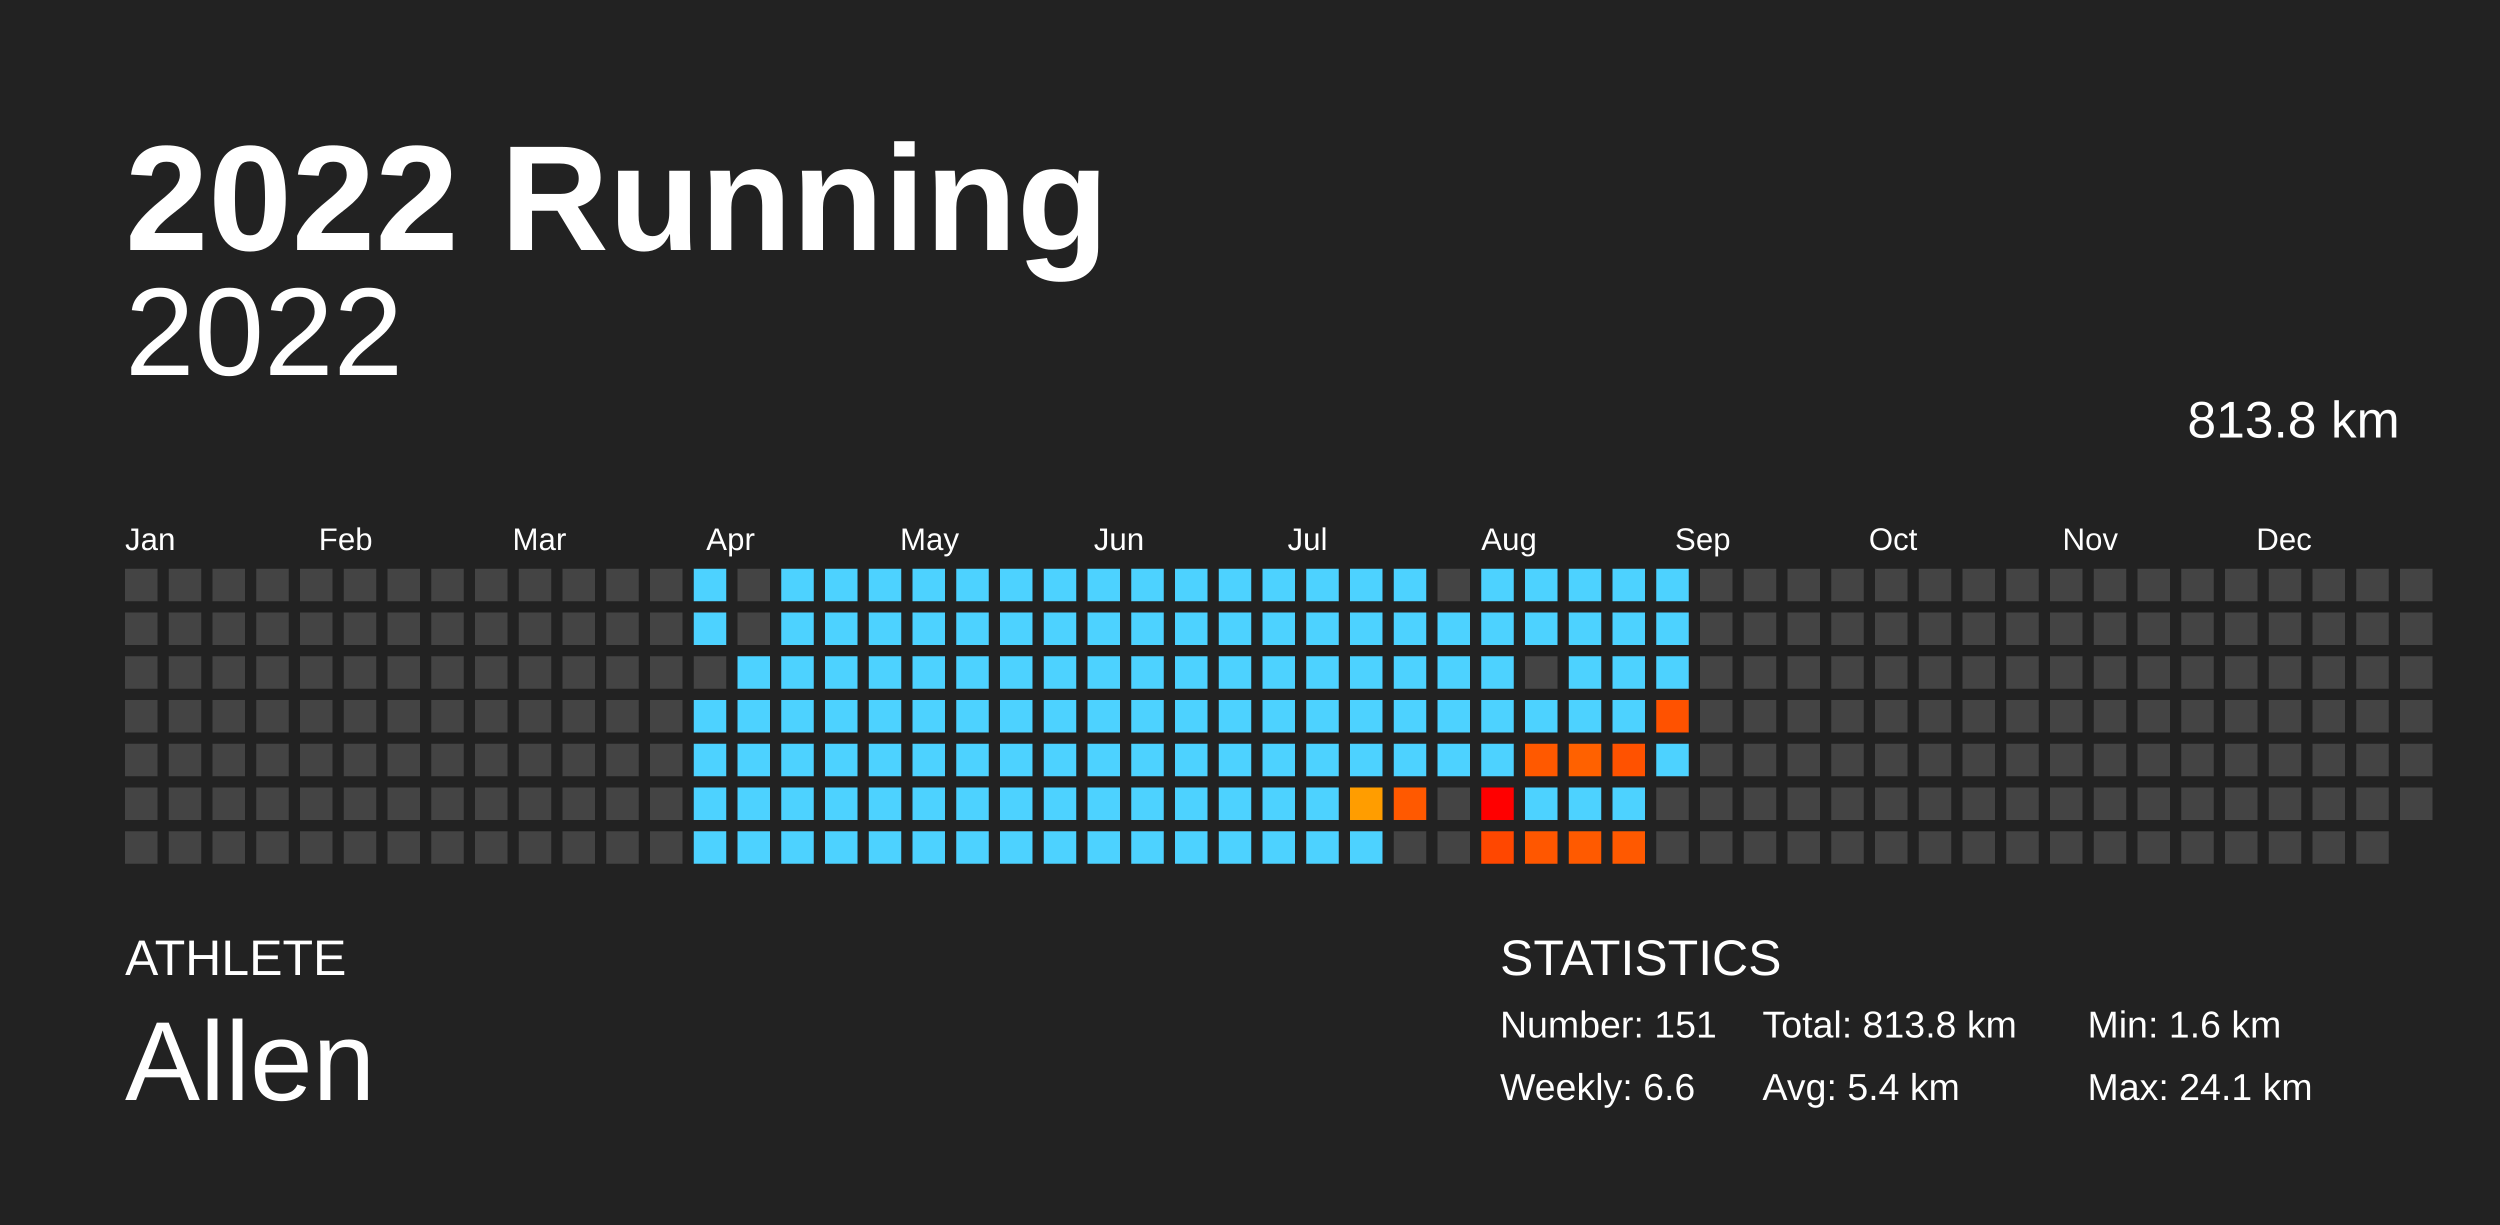
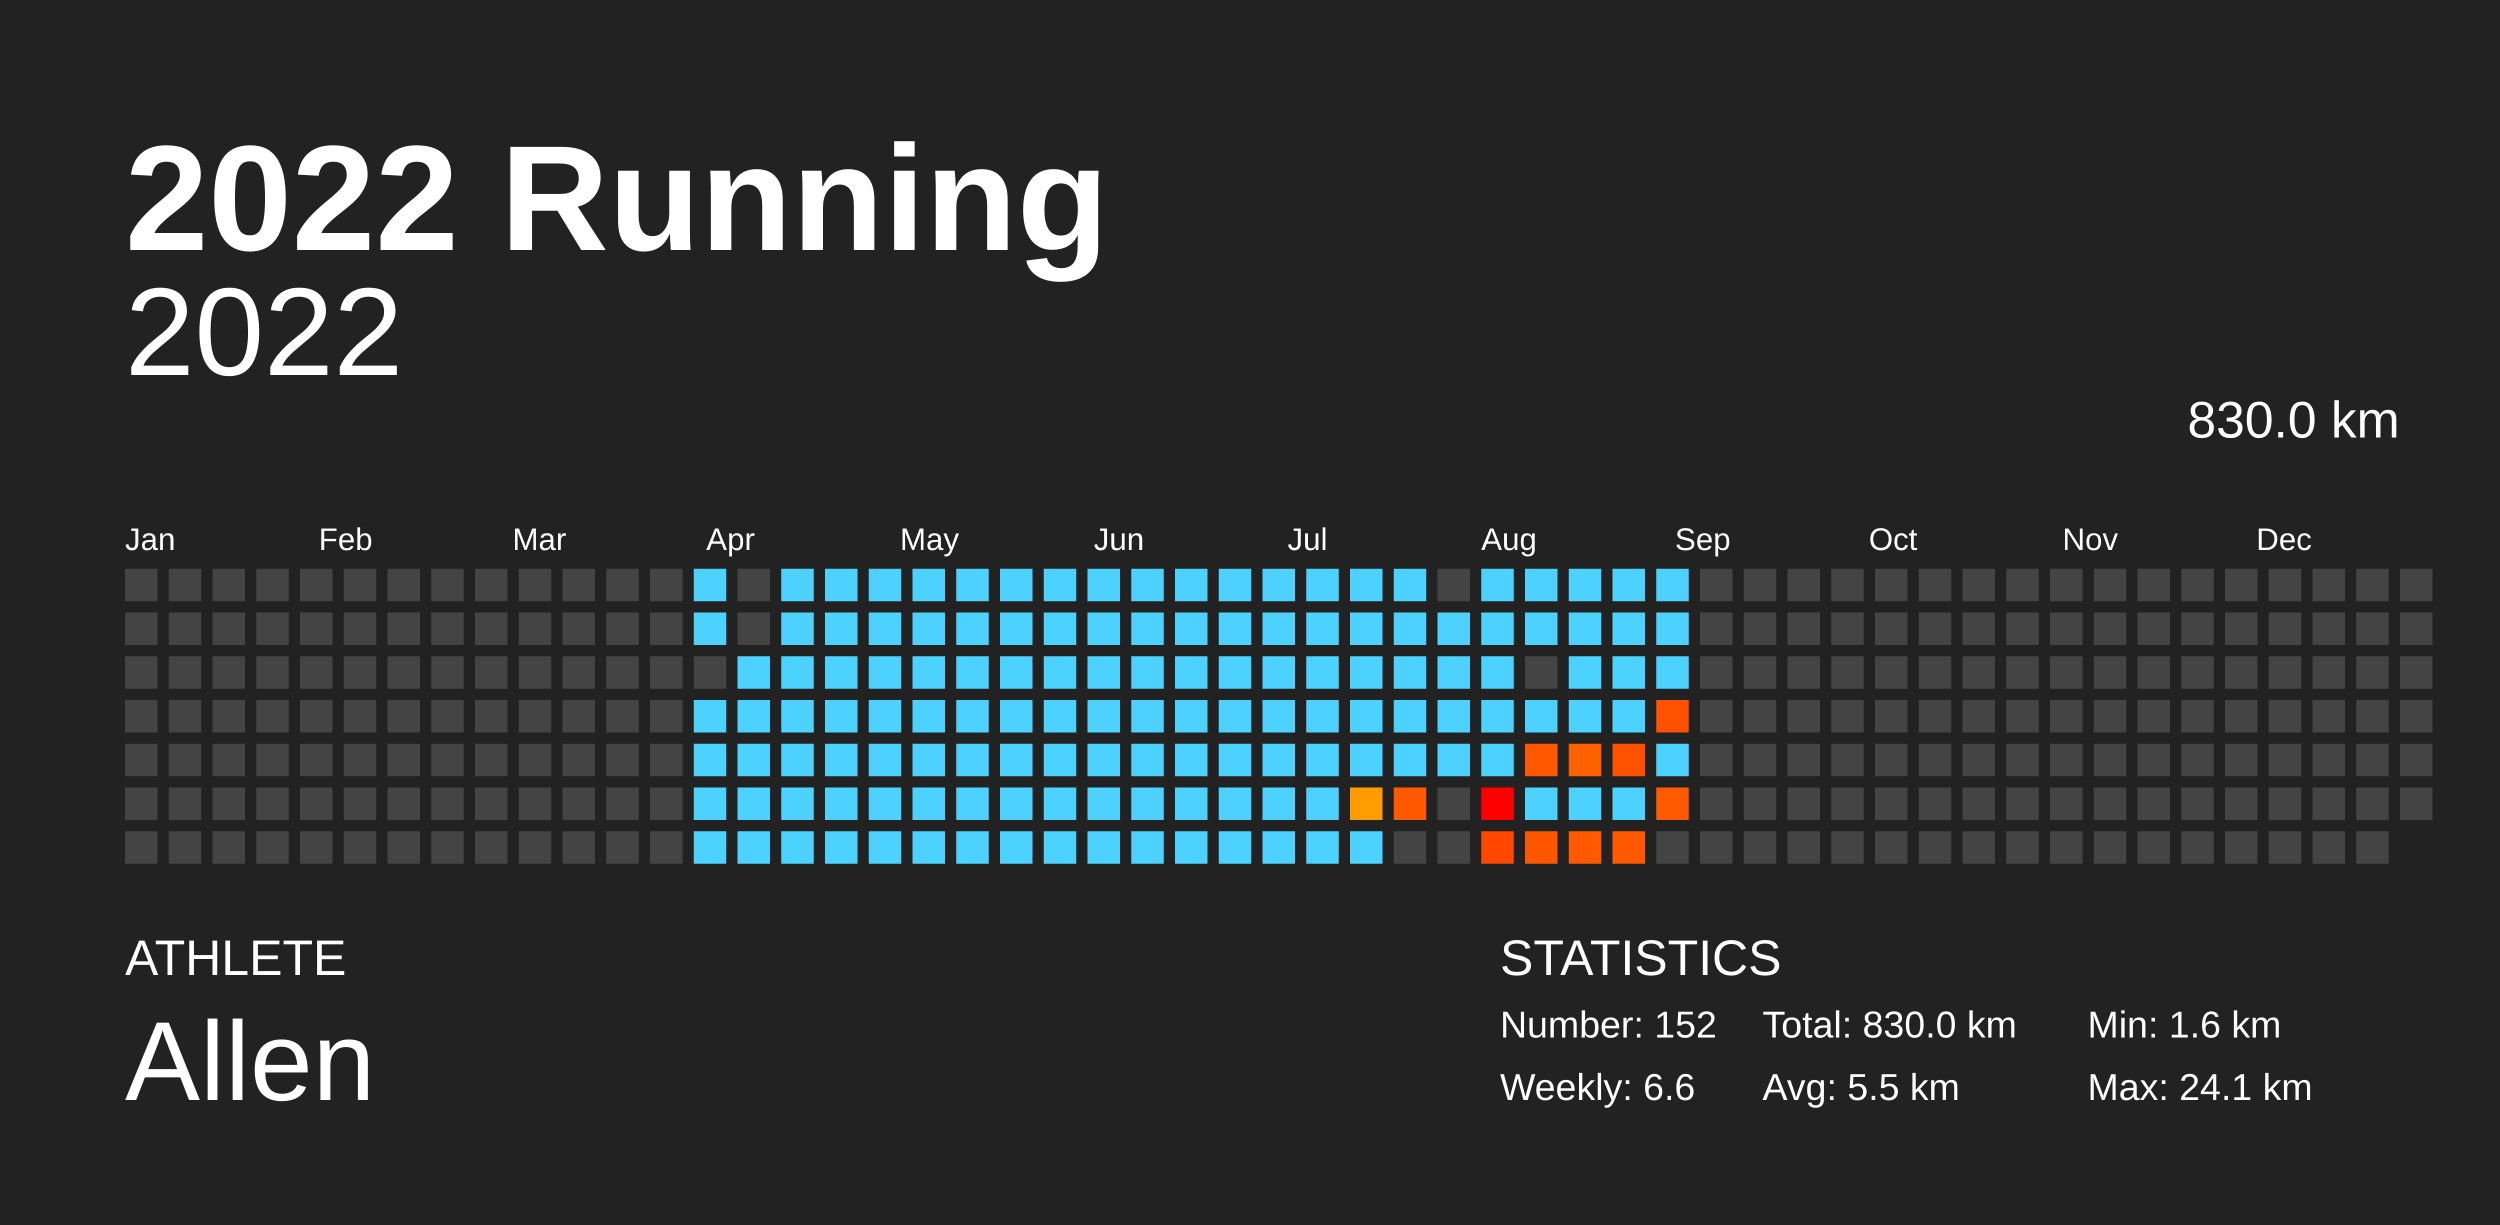
<svg xmlns="http://www.w3.org/2000/svg" baseProfile="full" height="98mm" version="1.1" viewBox="0,0,200,98" width="200mm">
  <defs />
  <rect fill="#222222" height="98" width="200" x="0" y="0" />
  <text fill="#FFFFFF" style="font-size:12px; font-family:Arial; font-weight:bold;" x="10" y="20">2022 Running</text>
  <text fill="#FFFFFF" style="font-size:4px; font-family:Arial" x="10" y="78">ATHLETE</text>
  <text fill="#FFFFFF" style="font-size:9px; font-family:Arial" x="10" y="88">Allen</text>
  <text fill="#FFFFFF" style="font-size:4px; font-family:Arial" x="120" y="78">STATISTICS</text>
-   <text fill="#FFFFFF" style="font-size:3px; font-family:Arial" x="120" y="83">Number: 151</text>
+   <text fill="#FFFFFF" style="font-size:3px; font-family:Arial" x="120" y="83">Number: 152</text>
  <text fill="#FFFFFF" style="font-size:3px; font-family:Arial" x="120" y="88">Weekly: 6.6</text>
-   <text fill="#FFFFFF" style="font-size:3px; font-family:Arial" x="141" y="83">Total: 813.8 km</text>
-   <text fill="#FFFFFF" style="font-size:3px; font-family:Arial" x="141" y="88">Avg: 5.4 km</text>
+   <text fill="#FFFFFF" style="font-size:3px; font-family:Arial" x="141" y="83">Total: 830.0 km</text>
+   <text fill="#FFFFFF" style="font-size:3px; font-family:Arial" x="141" y="88">Avg: 5.5 km</text>
  <text fill="#FFFFFF" style="font-size:3px; font-family:Arial" x="167" y="83">Min: 1.6 km</text>
  <text fill="#FFFFFF" style="font-size:3px; font-family:Arial" x="167" y="88">Max: 24.1 km</text>
  <text alignment-baseline="hanging" fill="#FFFFFF" style="font-size:10.0px; font-family:Arial;" x="10" y="30">2022</text>
-   <text alignment-baseline="hanging" fill="#FFFFFF" style="font-size:4.125px; font-family:Arial;" x="175" y="35">813.8 km</text>
+   <text alignment-baseline="hanging" fill="#FFFFFF" style="font-size:4.125px; font-family:Arial;" x="175" y="35">830.0 km</text>
  <text fill="#FFFFFF" style="font-size:2.5px; font-family:Arial" x="10.0" y="44">Jan</text>
  <text fill="#FFFFFF" style="font-size:2.5px; font-family:Arial" x="25.5" y="44">Feb</text>
  <text fill="#FFFFFF" style="font-size:2.5px; font-family:Arial" x="41.0" y="44">Mar</text>
  <text fill="#FFFFFF" style="font-size:2.5px; font-family:Arial" x="56.5" y="44">Apr</text>
  <text fill="#FFFFFF" style="font-size:2.5px; font-family:Arial" x="72.0" y="44">May</text>
  <text fill="#FFFFFF" style="font-size:2.5px; font-family:Arial" x="87.5" y="44">Jun</text>
  <text fill="#FFFFFF" style="font-size:2.5px; font-family:Arial" x="103.0" y="44">Jul</text>
  <text fill="#FFFFFF" style="font-size:2.5px; font-family:Arial" x="118.5" y="44">Aug</text>
  <text fill="#FFFFFF" style="font-size:2.5px; font-family:Arial" x="134.0" y="44">Sep</text>
  <text fill="#FFFFFF" style="font-size:2.5px; font-family:Arial" x="149.5" y="44">Oct</text>
  <text fill="#FFFFFF" style="font-size:2.5px; font-family:Arial" x="165.0" y="44">Nov</text>
  <text fill="#FFFFFF" style="font-size:2.5px; font-family:Arial" x="180.5" y="44">Dec</text>
  <rect fill="#444444" height="2.6" width="2.6" x="10.0" y="45.5" />
  <rect fill="#444444" height="2.6" width="2.6" x="10.0" y="49.0" />
  <rect fill="#444444" height="2.6" width="2.6" x="10.0" y="52.5" />
  <rect fill="#444444" height="2.6" width="2.6" x="10.0" y="56.0" />
  <rect fill="#444444" height="2.6" width="2.6" x="10.0" y="59.5" />
  <rect fill="#444444" height="2.6" width="2.6" x="10.0" y="63.0" />
  <rect fill="#444444" height="2.6" width="2.6" x="10.0" y="66.5" />
  <rect fill="#444444" height="2.6" width="2.6" x="13.5" y="45.5" />
  <rect fill="#444444" height="2.6" width="2.6" x="13.5" y="49.0" />
  <rect fill="#444444" height="2.6" width="2.6" x="13.5" y="52.5" />
  <rect fill="#444444" height="2.6" width="2.6" x="13.5" y="56.0" />
  <rect fill="#444444" height="2.6" width="2.6" x="13.5" y="59.5" />
  <rect fill="#444444" height="2.6" width="2.6" x="13.5" y="63.0" />
  <rect fill="#444444" height="2.6" width="2.6" x="13.5" y="66.5" />
  <rect fill="#444444" height="2.6" width="2.6" x="17.0" y="45.5" />
  <rect fill="#444444" height="2.6" width="2.6" x="17.0" y="49.0" />
  <rect fill="#444444" height="2.6" width="2.6" x="17.0" y="52.5" />
  <rect fill="#444444" height="2.6" width="2.6" x="17.0" y="56.0" />
  <rect fill="#444444" height="2.6" width="2.6" x="17.0" y="59.5" />
  <rect fill="#444444" height="2.6" width="2.6" x="17.0" y="63.0" />
  <rect fill="#444444" height="2.6" width="2.6" x="17.0" y="66.5" />
  <rect fill="#444444" height="2.6" width="2.6" x="20.5" y="45.5" />
  <rect fill="#444444" height="2.6" width="2.6" x="20.5" y="49.0" />
  <rect fill="#444444" height="2.6" width="2.6" x="20.5" y="52.5" />
  <rect fill="#444444" height="2.6" width="2.6" x="20.5" y="56.0" />
  <rect fill="#444444" height="2.6" width="2.6" x="20.5" y="59.5" />
  <rect fill="#444444" height="2.6" width="2.6" x="20.5" y="63.0" />
  <rect fill="#444444" height="2.6" width="2.6" x="20.5" y="66.5" />
  <rect fill="#444444" height="2.6" width="2.6" x="24.0" y="45.5" />
  <rect fill="#444444" height="2.6" width="2.6" x="24.0" y="49.0" />
  <rect fill="#444444" height="2.6" width="2.6" x="24.0" y="52.5" />
  <rect fill="#444444" height="2.6" width="2.6" x="24.0" y="56.0" />
  <rect fill="#444444" height="2.6" width="2.6" x="24.0" y="59.5" />
  <rect fill="#444444" height="2.6" width="2.6" x="24.0" y="63.0" />
  <rect fill="#444444" height="2.6" width="2.6" x="24.0" y="66.5" />
  <rect fill="#444444" height="2.6" width="2.6" x="27.5" y="45.5" />
  <rect fill="#444444" height="2.6" width="2.6" x="27.5" y="49.0" />
  <rect fill="#444444" height="2.6" width="2.6" x="27.5" y="52.5" />
  <rect fill="#444444" height="2.6" width="2.6" x="27.5" y="56.0" />
  <rect fill="#444444" height="2.6" width="2.6" x="27.5" y="59.5" />
  <rect fill="#444444" height="2.6" width="2.6" x="27.5" y="63.0" />
  <rect fill="#444444" height="2.6" width="2.6" x="27.5" y="66.5" />
  <rect fill="#444444" height="2.6" width="2.6" x="31.0" y="45.5" />
  <rect fill="#444444" height="2.6" width="2.6" x="31.0" y="49.0" />
  <rect fill="#444444" height="2.6" width="2.6" x="31.0" y="52.5" />
  <rect fill="#444444" height="2.6" width="2.6" x="31.0" y="56.0" />
  <rect fill="#444444" height="2.6" width="2.6" x="31.0" y="59.5" />
  <rect fill="#444444" height="2.6" width="2.6" x="31.0" y="63.0" />
  <rect fill="#444444" height="2.6" width="2.6" x="31.0" y="66.5" />
  <rect fill="#444444" height="2.6" width="2.6" x="34.5" y="45.5" />
  <rect fill="#444444" height="2.6" width="2.6" x="34.5" y="49.0" />
  <rect fill="#444444" height="2.6" width="2.6" x="34.5" y="52.5" />
  <rect fill="#444444" height="2.6" width="2.6" x="34.5" y="56.0" />
  <rect fill="#444444" height="2.6" width="2.6" x="34.5" y="59.5" />
  <rect fill="#444444" height="2.6" width="2.6" x="34.5" y="63.0" />
  <rect fill="#444444" height="2.6" width="2.6" x="34.5" y="66.5" />
  <rect fill="#444444" height="2.6" width="2.6" x="38.0" y="45.5" />
  <rect fill="#444444" height="2.6" width="2.6" x="38.0" y="49.0" />
  <rect fill="#444444" height="2.6" width="2.6" x="38.0" y="52.5" />
  <rect fill="#444444" height="2.6" width="2.6" x="38.0" y="56.0" />
  <rect fill="#444444" height="2.6" width="2.6" x="38.0" y="59.5" />
  <rect fill="#444444" height="2.6" width="2.6" x="38.0" y="63.0" />
  <rect fill="#444444" height="2.6" width="2.6" x="38.0" y="66.5" />
  <rect fill="#444444" height="2.6" width="2.6" x="41.5" y="45.5" />
  <rect fill="#444444" height="2.6" width="2.6" x="41.5" y="49.0" />
  <rect fill="#444444" height="2.6" width="2.6" x="41.5" y="52.5" />
  <rect fill="#444444" height="2.6" width="2.6" x="41.5" y="56.0" />
  <rect fill="#444444" height="2.6" width="2.6" x="41.5" y="59.5" />
  <rect fill="#444444" height="2.6" width="2.6" x="41.5" y="63.0" />
  <rect fill="#444444" height="2.6" width="2.6" x="41.5" y="66.5" />
  <rect fill="#444444" height="2.6" width="2.6" x="45.0" y="45.5" />
  <rect fill="#444444" height="2.6" width="2.6" x="45.0" y="49.0" />
  <rect fill="#444444" height="2.6" width="2.6" x="45.0" y="52.5" />
  <rect fill="#444444" height="2.6" width="2.6" x="45.0" y="56.0" />
  <rect fill="#444444" height="2.6" width="2.6" x="45.0" y="59.5" />
  <rect fill="#444444" height="2.6" width="2.6" x="45.0" y="63.0" />
  <rect fill="#444444" height="2.6" width="2.6" x="45.0" y="66.5" />
  <rect fill="#444444" height="2.6" width="2.6" x="48.5" y="45.5" />
  <rect fill="#444444" height="2.6" width="2.6" x="48.5" y="49.0" />
  <rect fill="#444444" height="2.6" width="2.6" x="48.5" y="52.5" />
  <rect fill="#444444" height="2.6" width="2.6" x="48.5" y="56.0" />
  <rect fill="#444444" height="2.6" width="2.6" x="48.5" y="59.5" />
  <rect fill="#444444" height="2.6" width="2.6" x="48.5" y="63.0" />
  <rect fill="#444444" height="2.6" width="2.6" x="48.5" y="66.5" />
  <rect fill="#444444" height="2.6" width="2.6" x="52.0" y="45.5" />
  <rect fill="#444444" height="2.6" width="2.6" x="52.0" y="49.0" />
  <rect fill="#444444" height="2.6" width="2.6" x="52.0" y="52.5" />
  <rect fill="#444444" height="2.6" width="2.6" x="52.0" y="56.0" />
  <rect fill="#444444" height="2.6" width="2.6" x="52.0" y="59.5" />
  <rect fill="#444444" height="2.6" width="2.6" x="52.0" y="63.0" />
  <rect fill="#444444" height="2.6" width="2.6" x="52.0" y="66.5" />
  <rect fill="#4dd2ff" height="2.6" width="2.6" x="55.5" y="45.5" />
  <rect fill="#4dd2ff" height="2.6" width="2.6" x="55.5" y="49.0" />
  <rect fill="#444444" height="2.6" width="2.6" x="55.5" y="52.5" />
  <rect fill="#4dd2ff" height="2.6" width="2.6" x="55.5" y="56.0" />
  <rect fill="#4dd2ff" height="2.6" width="2.6" x="55.5" y="59.5" />
  <rect fill="#4dd2ff" height="2.6" width="2.6" x="55.5" y="63.0" />
  <rect fill="#4dd2ff" height="2.6" width="2.6" x="55.5" y="66.5" />
  <rect fill="#444444" height="2.6" width="2.6" x="59.0" y="45.5" />
  <rect fill="#444444" height="2.6" width="2.6" x="59.0" y="49.0" />
  <rect fill="#4dd2ff" height="2.6" width="2.6" x="59.0" y="52.5" />
  <rect fill="#4dd2ff" height="2.6" width="2.6" x="59.0" y="56.0" />
  <rect fill="#4dd2ff" height="2.6" width="2.6" x="59.0" y="59.5" />
  <rect fill="#4dd2ff" height="2.6" width="2.6" x="59.0" y="63.0" />
  <rect fill="#4dd2ff" height="2.6" width="2.6" x="59.0" y="66.5" />
  <rect fill="#4dd2ff" height="2.6" width="2.6" x="62.5" y="45.5" />
  <rect fill="#4dd2ff" height="2.6" width="2.6" x="62.5" y="49.0" />
  <rect fill="#4dd2ff" height="2.6" width="2.6" x="62.5" y="52.5" />
  <rect fill="#4dd2ff" height="2.6" width="2.6" x="62.5" y="56.0" />
  <rect fill="#4dd2ff" height="2.6" width="2.6" x="62.5" y="59.5" />
  <rect fill="#4dd2ff" height="2.6" width="2.6" x="62.5" y="63.0" />
  <rect fill="#4dd2ff" height="2.6" width="2.6" x="62.5" y="66.5" />
  <rect fill="#4dd2ff" height="2.6" width="2.6" x="66.0" y="45.5" />
  <rect fill="#4dd2ff" height="2.6" width="2.6" x="66.0" y="49.0" />
  <rect fill="#4dd2ff" height="2.6" width="2.6" x="66.0" y="52.5" />
  <rect fill="#4dd2ff" height="2.6" width="2.6" x="66.0" y="56.0" />
  <rect fill="#4dd2ff" height="2.6" width="2.6" x="66.0" y="59.5" />
  <rect fill="#4dd2ff" height="2.6" width="2.6" x="66.0" y="63.0" />
  <rect fill="#4dd2ff" height="2.6" width="2.6" x="66.0" y="66.5" />
  <rect fill="#4dd2ff" height="2.6" width="2.6" x="69.5" y="45.5" />
  <rect fill="#4dd2ff" height="2.6" width="2.6" x="69.5" y="49.0" />
  <rect fill="#4dd2ff" height="2.6" width="2.6" x="69.5" y="52.5" />
  <rect fill="#4dd2ff" height="2.6" width="2.6" x="69.5" y="56.0" />
  <rect fill="#4dd2ff" height="2.6" width="2.6" x="69.5" y="59.5" />
  <rect fill="#4dd2ff" height="2.6" width="2.6" x="69.5" y="63.0" />
  <rect fill="#4dd2ff" height="2.6" width="2.6" x="69.5" y="66.5" />
  <rect fill="#4dd2ff" height="2.6" width="2.6" x="73.0" y="45.5" />
  <rect fill="#4dd2ff" height="2.6" width="2.6" x="73.0" y="49.0" />
  <rect fill="#4dd2ff" height="2.6" width="2.6" x="73.0" y="52.5" />
  <rect fill="#4dd2ff" height="2.6" width="2.6" x="73.0" y="56.0" />
  <rect fill="#4dd2ff" height="2.6" width="2.6" x="73.0" y="59.5" />
  <rect fill="#4dd2ff" height="2.6" width="2.6" x="73.0" y="63.0" />
  <rect fill="#4dd2ff" height="2.6" width="2.6" x="73.0" y="66.5" />
  <rect fill="#4dd2ff" height="2.6" width="2.6" x="76.5" y="45.5" />
  <rect fill="#4dd2ff" height="2.6" width="2.6" x="76.5" y="49.0" />
  <rect fill="#4dd2ff" height="2.6" width="2.6" x="76.5" y="52.5" />
  <rect fill="#4dd2ff" height="2.6" width="2.6" x="76.5" y="56.0" />
  <rect fill="#4dd2ff" height="2.6" width="2.6" x="76.5" y="59.5" />
  <rect fill="#4dd2ff" height="2.6" width="2.6" x="76.5" y="63.0" />
  <rect fill="#4dd2ff" height="2.6" width="2.6" x="76.5" y="66.5" />
  <rect fill="#4dd2ff" height="2.6" width="2.6" x="80.0" y="45.5" />
  <rect fill="#4dd2ff" height="2.6" width="2.6" x="80.0" y="49.0" />
  <rect fill="#4dd2ff" height="2.6" width="2.6" x="80.0" y="52.5" />
  <rect fill="#4dd2ff" height="2.6" width="2.6" x="80.0" y="56.0" />
  <rect fill="#4dd2ff" height="2.6" width="2.6" x="80.0" y="59.5" />
  <rect fill="#4dd2ff" height="2.6" width="2.6" x="80.0" y="63.0" />
  <rect fill="#4dd2ff" height="2.6" width="2.6" x="80.0" y="66.5" />
  <rect fill="#4dd2ff" height="2.6" width="2.6" x="83.5" y="45.5" />
  <rect fill="#4dd2ff" height="2.6" width="2.6" x="83.5" y="49.0" />
  <rect fill="#4dd2ff" height="2.6" width="2.6" x="83.5" y="52.5" />
  <rect fill="#4dd2ff" height="2.6" width="2.6" x="83.5" y="56.0" />
  <rect fill="#4dd2ff" height="2.6" width="2.6" x="83.5" y="59.5" />
  <rect fill="#4dd2ff" height="2.6" width="2.6" x="83.5" y="63.0" />
  <rect fill="#4dd2ff" height="2.6" width="2.6" x="83.5" y="66.5" />
  <rect fill="#4dd2ff" height="2.6" width="2.6" x="87.0" y="45.5" />
  <rect fill="#4dd2ff" height="2.6" width="2.6" x="87.0" y="49.0" />
  <rect fill="#4dd2ff" height="2.6" width="2.6" x="87.0" y="52.5" />
  <rect fill="#4dd2ff" height="2.6" width="2.6" x="87.0" y="56.0" />
  <rect fill="#4dd2ff" height="2.6" width="2.6" x="87.0" y="59.5" />
  <rect fill="#4dd2ff" height="2.6" width="2.6" x="87.0" y="63.0" />
  <rect fill="#4dd2ff" height="2.6" width="2.6" x="87.0" y="66.5" />
  <rect fill="#4dd2ff" height="2.6" width="2.6" x="90.5" y="45.5" />
  <rect fill="#4dd2ff" height="2.6" width="2.6" x="90.5" y="49.0" />
  <rect fill="#4dd2ff" height="2.6" width="2.6" x="90.5" y="52.5" />
  <rect fill="#4dd2ff" height="2.6" width="2.6" x="90.5" y="56.0" />
  <rect fill="#4dd2ff" height="2.6" width="2.6" x="90.5" y="59.5" />
  <rect fill="#4dd2ff" height="2.6" width="2.6" x="90.5" y="63.0" />
  <rect fill="#4dd2ff" height="2.6" width="2.6" x="90.5" y="66.5" />
  <rect fill="#4dd2ff" height="2.6" width="2.6" x="94.0" y="45.5" />
  <rect fill="#4dd2ff" height="2.6" width="2.6" x="94.0" y="49.0" />
  <rect fill="#4dd2ff" height="2.6" width="2.6" x="94.0" y="52.5" />
  <rect fill="#4dd2ff" height="2.6" width="2.6" x="94.0" y="56.0" />
  <rect fill="#4dd2ff" height="2.6" width="2.6" x="94.0" y="59.5" />
  <rect fill="#4dd2ff" height="2.6" width="2.6" x="94.0" y="63.0" />
  <rect fill="#4dd2ff" height="2.6" width="2.6" x="94.0" y="66.5" />
  <rect fill="#4dd2ff" height="2.6" width="2.6" x="97.5" y="45.5" />
  <rect fill="#4dd2ff" height="2.6" width="2.6" x="97.5" y="49.0" />
  <rect fill="#4dd2ff" height="2.6" width="2.6" x="97.5" y="52.5" />
  <rect fill="#4dd2ff" height="2.6" width="2.6" x="97.5" y="56.0" />
  <rect fill="#4dd2ff" height="2.6" width="2.6" x="97.5" y="59.5" />
  <rect fill="#4dd2ff" height="2.6" width="2.6" x="97.5" y="63.0" />
  <rect fill="#4dd2ff" height="2.6" width="2.6" x="97.5" y="66.5" />
  <rect fill="#4dd2ff" height="2.6" width="2.6" x="101.0" y="45.5" />
  <rect fill="#4dd2ff" height="2.6" width="2.6" x="101.0" y="49.0" />
  <rect fill="#4dd2ff" height="2.6" width="2.6" x="101.0" y="52.5" />
  <rect fill="#4dd2ff" height="2.6" width="2.6" x="101.0" y="56.0" />
  <rect fill="#4dd2ff" height="2.6" width="2.6" x="101.0" y="59.5" />
  <rect fill="#4dd2ff" height="2.6" width="2.6" x="101.0" y="63.0" />
  <rect fill="#4dd2ff" height="2.6" width="2.6" x="101.0" y="66.5" />
  <rect fill="#4dd2ff" height="2.6" width="2.6" x="104.5" y="45.5" />
  <rect fill="#4dd2ff" height="2.6" width="2.6" x="104.5" y="49.0" />
  <rect fill="#4dd2ff" height="2.6" width="2.6" x="104.5" y="52.5" />
  <rect fill="#4dd2ff" height="2.6" width="2.6" x="104.5" y="56.0" />
  <rect fill="#4dd2ff" height="2.6" width="2.6" x="104.5" y="59.5" />
  <rect fill="#4dd2ff" height="2.6" width="2.6" x="104.5" y="63.0" />
  <rect fill="#4dd2ff" height="2.6" width="2.6" x="104.5" y="66.5" />
  <rect fill="#4dd2ff" height="2.6" width="2.6" x="108.0" y="45.5" />
  <rect fill="#4dd2ff" height="2.6" width="2.6" x="108.0" y="49.0" />
  <rect fill="#4dd2ff" height="2.6" width="2.6" x="108.0" y="52.5" />
  <rect fill="#4dd2ff" height="2.6" width="2.6" x="108.0" y="56.0" />
  <rect fill="#4dd2ff" height="2.6" width="2.6" x="108.0" y="59.5" />
  <rect fill="#ff9d00" height="2.6" width="2.6" x="108.0" y="63.0" />
  <rect fill="#4dd2ff" height="2.6" width="2.6" x="108.0" y="66.5" />
  <rect fill="#4dd2ff" height="2.6" width="2.6" x="111.5" y="45.5" />
  <rect fill="#4dd2ff" height="2.6" width="2.6" x="111.5" y="49.0" />
  <rect fill="#4dd2ff" height="2.6" width="2.6" x="111.5" y="52.5" />
  <rect fill="#4dd2ff" height="2.6" width="2.6" x="111.5" y="56.0" />
  <rect fill="#4dd2ff" height="2.6" width="2.6" x="111.5" y="59.5" />
  <rect fill="#ff5900" height="2.6" width="2.6" x="111.5" y="63.0" />
  <rect fill="#444444" height="2.6" width="2.6" x="111.5" y="66.5" />
  <rect fill="#444444" height="2.6" width="2.6" x="115.0" y="45.5" />
  <rect fill="#4dd2ff" height="2.6" width="2.6" x="115.0" y="49.0" />
  <rect fill="#4dd2ff" height="2.6" width="2.6" x="115.0" y="52.5" />
  <rect fill="#4dd2ff" height="2.6" width="2.6" x="115.0" y="56.0" />
  <rect fill="#4dd2ff" height="2.6" width="2.6" x="115.0" y="59.5" />
  <rect fill="#444444" height="2.6" width="2.6" x="115.0" y="63.0" />
  <rect fill="#444444" height="2.6" width="2.6" x="115.0" y="66.5" />
  <rect fill="#4dd2ff" height="2.6" width="2.6" x="118.5" y="45.5" />
  <rect fill="#4dd2ff" height="2.6" width="2.6" x="118.5" y="49.0" />
  <rect fill="#4dd2ff" height="2.6" width="2.6" x="118.5" y="52.5" />
  <rect fill="#4dd2ff" height="2.6" width="2.6" x="118.5" y="56.0" />
  <rect fill="#4dd2ff" height="2.6" width="2.6" x="118.5" y="59.5" />
  <rect fill="red" height="2.6" width="2.6" x="118.5" y="63.0" />
  <rect fill="#ff4700" height="2.6" width="2.6" x="118.5" y="66.5" />
  <rect fill="#4dd2ff" height="2.6" width="2.6" x="122.0" y="45.5" />
  <rect fill="#4dd2ff" height="2.6" width="2.6" x="122.0" y="49.0" />
  <rect fill="#444444" height="2.6" width="2.6" x="122.0" y="52.5" />
  <rect fill="#4dd2ff" height="2.6" width="2.6" x="122.0" y="56.0" />
  <rect fill="#ff5900" height="2.6" width="2.6" x="122.0" y="59.5" />
  <rect fill="#4dd2ff" height="2.6" width="2.6" x="122.0" y="63.0" />
  <rect fill="#ff5700" height="2.6" width="2.6" x="122.0" y="66.5" />
  <rect fill="#4dd2ff" height="2.6" width="2.6" x="125.5" y="45.5" />
  <rect fill="#4dd2ff" height="2.6" width="2.6" x="125.5" y="49.0" />
  <rect fill="#4dd2ff" height="2.6" width="2.6" x="125.5" y="52.5" />
  <rect fill="#4dd2ff" height="2.6" width="2.6" x="125.5" y="56.0" />
  <rect fill="#ff6100" height="2.6" width="2.6" x="125.5" y="59.5" />
  <rect fill="#4dd2ff" height="2.6" width="2.6" x="125.5" y="63.0" />
  <rect fill="#ff5a00" height="2.6" width="2.6" x="125.5" y="66.5" />
  <rect fill="#4dd2ff" height="2.6" width="2.6" x="129.0" y="45.5" />
  <rect fill="#4dd2ff" height="2.6" width="2.6" x="129.0" y="49.0" />
  <rect fill="#4dd2ff" height="2.6" width="2.6" x="129.0" y="52.5" />
  <rect fill="#4dd2ff" height="2.6" width="2.6" x="129.0" y="56.0" />
  <rect fill="#ff5200" height="2.6" width="2.6" x="129.0" y="59.5" />
  <rect fill="#4dd2ff" height="2.6" width="2.6" x="129.0" y="63.0" />
  <rect fill="#ff5900" height="2.6" width="2.6" x="129.0" y="66.5" />
  <rect fill="#4dd2ff" height="2.6" width="2.6" x="132.5" y="45.5" />
  <rect fill="#4dd2ff" height="2.6" width="2.6" x="132.5" y="49.0" />
  <rect fill="#4dd2ff" height="2.6" width="2.6" x="132.5" y="52.5" />
  <rect fill="#ff5200" height="2.6" width="2.6" x="132.5" y="56.0" />
  <rect fill="#4dd2ff" height="2.6" width="2.6" x="132.5" y="59.5" />
-   <rect fill="#444444" height="2.6" width="2.6" x="132.5" y="63.0" />
+   <rect fill="#ff5a00" height="2.6" width="2.6" x="132.5" y="63.0" />
  <rect fill="#444444" height="2.6" width="2.6" x="132.5" y="66.5" />
  <rect fill="#444444" height="2.6" width="2.6" x="136.0" y="45.5" />
  <rect fill="#444444" height="2.6" width="2.6" x="136.0" y="49.0" />
  <rect fill="#444444" height="2.6" width="2.6" x="136.0" y="52.5" />
  <rect fill="#444444" height="2.6" width="2.6" x="136.0" y="56.0" />
  <rect fill="#444444" height="2.6" width="2.6" x="136.0" y="59.5" />
  <rect fill="#444444" height="2.6" width="2.6" x="136.0" y="63.0" />
  <rect fill="#444444" height="2.6" width="2.6" x="136.0" y="66.5" />
  <rect fill="#444444" height="2.6" width="2.6" x="139.5" y="45.5" />
  <rect fill="#444444" height="2.6" width="2.6" x="139.5" y="49.0" />
  <rect fill="#444444" height="2.6" width="2.6" x="139.5" y="52.5" />
  <rect fill="#444444" height="2.6" width="2.6" x="139.5" y="56.0" />
  <rect fill="#444444" height="2.6" width="2.6" x="139.5" y="59.5" />
  <rect fill="#444444" height="2.6" width="2.6" x="139.5" y="63.0" />
  <rect fill="#444444" height="2.6" width="2.6" x="139.5" y="66.5" />
  <rect fill="#444444" height="2.6" width="2.6" x="143.0" y="45.5" />
  <rect fill="#444444" height="2.6" width="2.6" x="143.0" y="49.0" />
  <rect fill="#444444" height="2.6" width="2.6" x="143.0" y="52.5" />
  <rect fill="#444444" height="2.6" width="2.6" x="143.0" y="56.0" />
  <rect fill="#444444" height="2.6" width="2.6" x="143.0" y="59.5" />
  <rect fill="#444444" height="2.6" width="2.6" x="143.0" y="63.0" />
  <rect fill="#444444" height="2.6" width="2.6" x="143.0" y="66.5" />
  <rect fill="#444444" height="2.6" width="2.6" x="146.5" y="45.5" />
  <rect fill="#444444" height="2.6" width="2.6" x="146.5" y="49.0" />
  <rect fill="#444444" height="2.6" width="2.6" x="146.5" y="52.5" />
  <rect fill="#444444" height="2.6" width="2.6" x="146.5" y="56.0" />
  <rect fill="#444444" height="2.6" width="2.6" x="146.5" y="59.5" />
  <rect fill="#444444" height="2.6" width="2.6" x="146.5" y="63.0" />
  <rect fill="#444444" height="2.6" width="2.6" x="146.5" y="66.5" />
  <rect fill="#444444" height="2.6" width="2.6" x="150.0" y="45.5" />
  <rect fill="#444444" height="2.6" width="2.6" x="150.0" y="49.0" />
  <rect fill="#444444" height="2.6" width="2.6" x="150.0" y="52.5" />
  <rect fill="#444444" height="2.6" width="2.6" x="150.0" y="56.0" />
  <rect fill="#444444" height="2.6" width="2.6" x="150.0" y="59.5" />
  <rect fill="#444444" height="2.6" width="2.6" x="150.0" y="63.0" />
  <rect fill="#444444" height="2.6" width="2.6" x="150.0" y="66.5" />
  <rect fill="#444444" height="2.6" width="2.6" x="153.5" y="45.5" />
  <rect fill="#444444" height="2.6" width="2.6" x="153.5" y="49.0" />
  <rect fill="#444444" height="2.6" width="2.6" x="153.5" y="52.5" />
  <rect fill="#444444" height="2.6" width="2.6" x="153.5" y="56.0" />
  <rect fill="#444444" height="2.6" width="2.6" x="153.5" y="59.5" />
  <rect fill="#444444" height="2.6" width="2.6" x="153.5" y="63.0" />
  <rect fill="#444444" height="2.6" width="2.6" x="153.5" y="66.5" />
  <rect fill="#444444" height="2.6" width="2.6" x="157.0" y="45.5" />
  <rect fill="#444444" height="2.6" width="2.6" x="157.0" y="49.0" />
  <rect fill="#444444" height="2.6" width="2.6" x="157.0" y="52.5" />
  <rect fill="#444444" height="2.6" width="2.6" x="157.0" y="56.0" />
  <rect fill="#444444" height="2.6" width="2.6" x="157.0" y="59.5" />
  <rect fill="#444444" height="2.6" width="2.6" x="157.0" y="63.0" />
  <rect fill="#444444" height="2.6" width="2.6" x="157.0" y="66.5" />
  <rect fill="#444444" height="2.6" width="2.6" x="160.5" y="45.5" />
  <rect fill="#444444" height="2.6" width="2.6" x="160.5" y="49.0" />
  <rect fill="#444444" height="2.6" width="2.6" x="160.5" y="52.5" />
  <rect fill="#444444" height="2.6" width="2.6" x="160.5" y="56.0" />
  <rect fill="#444444" height="2.6" width="2.6" x="160.5" y="59.5" />
  <rect fill="#444444" height="2.6" width="2.6" x="160.5" y="63.0" />
  <rect fill="#444444" height="2.6" width="2.6" x="160.5" y="66.5" />
  <rect fill="#444444" height="2.6" width="2.6" x="164.0" y="45.5" />
  <rect fill="#444444" height="2.6" width="2.6" x="164.0" y="49.0" />
  <rect fill="#444444" height="2.6" width="2.6" x="164.0" y="52.5" />
  <rect fill="#444444" height="2.6" width="2.6" x="164.0" y="56.0" />
  <rect fill="#444444" height="2.6" width="2.6" x="164.0" y="59.5" />
  <rect fill="#444444" height="2.6" width="2.6" x="164.0" y="63.0" />
  <rect fill="#444444" height="2.6" width="2.6" x="164.0" y="66.5" />
  <rect fill="#444444" height="2.6" width="2.6" x="167.5" y="45.5" />
  <rect fill="#444444" height="2.6" width="2.6" x="167.5" y="49.0" />
  <rect fill="#444444" height="2.6" width="2.6" x="167.5" y="52.5" />
  <rect fill="#444444" height="2.6" width="2.6" x="167.5" y="56.0" />
  <rect fill="#444444" height="2.6" width="2.6" x="167.5" y="59.5" />
  <rect fill="#444444" height="2.6" width="2.6" x="167.5" y="63.0" />
  <rect fill="#444444" height="2.6" width="2.6" x="167.5" y="66.5" />
  <rect fill="#444444" height="2.6" width="2.6" x="171.0" y="45.5" />
  <rect fill="#444444" height="2.6" width="2.6" x="171.0" y="49.0" />
  <rect fill="#444444" height="2.6" width="2.6" x="171.0" y="52.5" />
  <rect fill="#444444" height="2.6" width="2.6" x="171.0" y="56.0" />
  <rect fill="#444444" height="2.6" width="2.6" x="171.0" y="59.5" />
  <rect fill="#444444" height="2.6" width="2.6" x="171.0" y="63.0" />
  <rect fill="#444444" height="2.6" width="2.6" x="171.0" y="66.5" />
  <rect fill="#444444" height="2.6" width="2.6" x="174.5" y="45.5" />
  <rect fill="#444444" height="2.6" width="2.6" x="174.5" y="49.0" />
  <rect fill="#444444" height="2.6" width="2.6" x="174.5" y="52.5" />
  <rect fill="#444444" height="2.6" width="2.6" x="174.5" y="56.0" />
  <rect fill="#444444" height="2.6" width="2.6" x="174.5" y="59.5" />
  <rect fill="#444444" height="2.6" width="2.6" x="174.5" y="63.0" />
  <rect fill="#444444" height="2.6" width="2.6" x="174.5" y="66.5" />
  <rect fill="#444444" height="2.6" width="2.6" x="178.0" y="45.5" />
  <rect fill="#444444" height="2.6" width="2.6" x="178.0" y="49.0" />
  <rect fill="#444444" height="2.6" width="2.6" x="178.0" y="52.5" />
  <rect fill="#444444" height="2.6" width="2.6" x="178.0" y="56.0" />
  <rect fill="#444444" height="2.6" width="2.6" x="178.0" y="59.5" />
  <rect fill="#444444" height="2.6" width="2.6" x="178.0" y="63.0" />
  <rect fill="#444444" height="2.6" width="2.6" x="178.0" y="66.5" />
  <rect fill="#444444" height="2.6" width="2.6" x="181.5" y="45.5" />
  <rect fill="#444444" height="2.6" width="2.6" x="181.5" y="49.0" />
  <rect fill="#444444" height="2.6" width="2.6" x="181.5" y="52.5" />
  <rect fill="#444444" height="2.6" width="2.6" x="181.5" y="56.0" />
  <rect fill="#444444" height="2.6" width="2.6" x="181.5" y="59.5" />
  <rect fill="#444444" height="2.6" width="2.6" x="181.5" y="63.0" />
  <rect fill="#444444" height="2.6" width="2.6" x="181.5" y="66.5" />
  <rect fill="#444444" height="2.6" width="2.6" x="185.0" y="45.5" />
  <rect fill="#444444" height="2.6" width="2.6" x="185.0" y="49.0" />
  <rect fill="#444444" height="2.6" width="2.6" x="185.0" y="52.5" />
  <rect fill="#444444" height="2.6" width="2.6" x="185.0" y="56.0" />
  <rect fill="#444444" height="2.6" width="2.6" x="185.0" y="59.5" />
  <rect fill="#444444" height="2.6" width="2.6" x="185.0" y="63.0" />
  <rect fill="#444444" height="2.6" width="2.6" x="185.0" y="66.5" />
  <rect fill="#444444" height="2.6" width="2.6" x="188.5" y="45.5" />
  <rect fill="#444444" height="2.6" width="2.6" x="188.5" y="49.0" />
  <rect fill="#444444" height="2.6" width="2.6" x="188.5" y="52.5" />
  <rect fill="#444444" height="2.6" width="2.6" x="188.5" y="56.0" />
  <rect fill="#444444" height="2.6" width="2.6" x="188.5" y="59.5" />
  <rect fill="#444444" height="2.6" width="2.6" x="188.5" y="63.0" />
  <rect fill="#444444" height="2.6" width="2.6" x="188.5" y="66.5" />
  <rect fill="#444444" height="2.6" width="2.6" x="192.0" y="45.5" />
  <rect fill="#444444" height="2.6" width="2.6" x="192.0" y="49.0" />
  <rect fill="#444444" height="2.6" width="2.6" x="192.0" y="52.5" />
  <rect fill="#444444" height="2.6" width="2.6" x="192.0" y="56.0" />
  <rect fill="#444444" height="2.6" width="2.6" x="192.0" y="59.5" />
  <rect fill="#444444" height="2.6" width="2.6" x="192.0" y="63.0" />
</svg>
